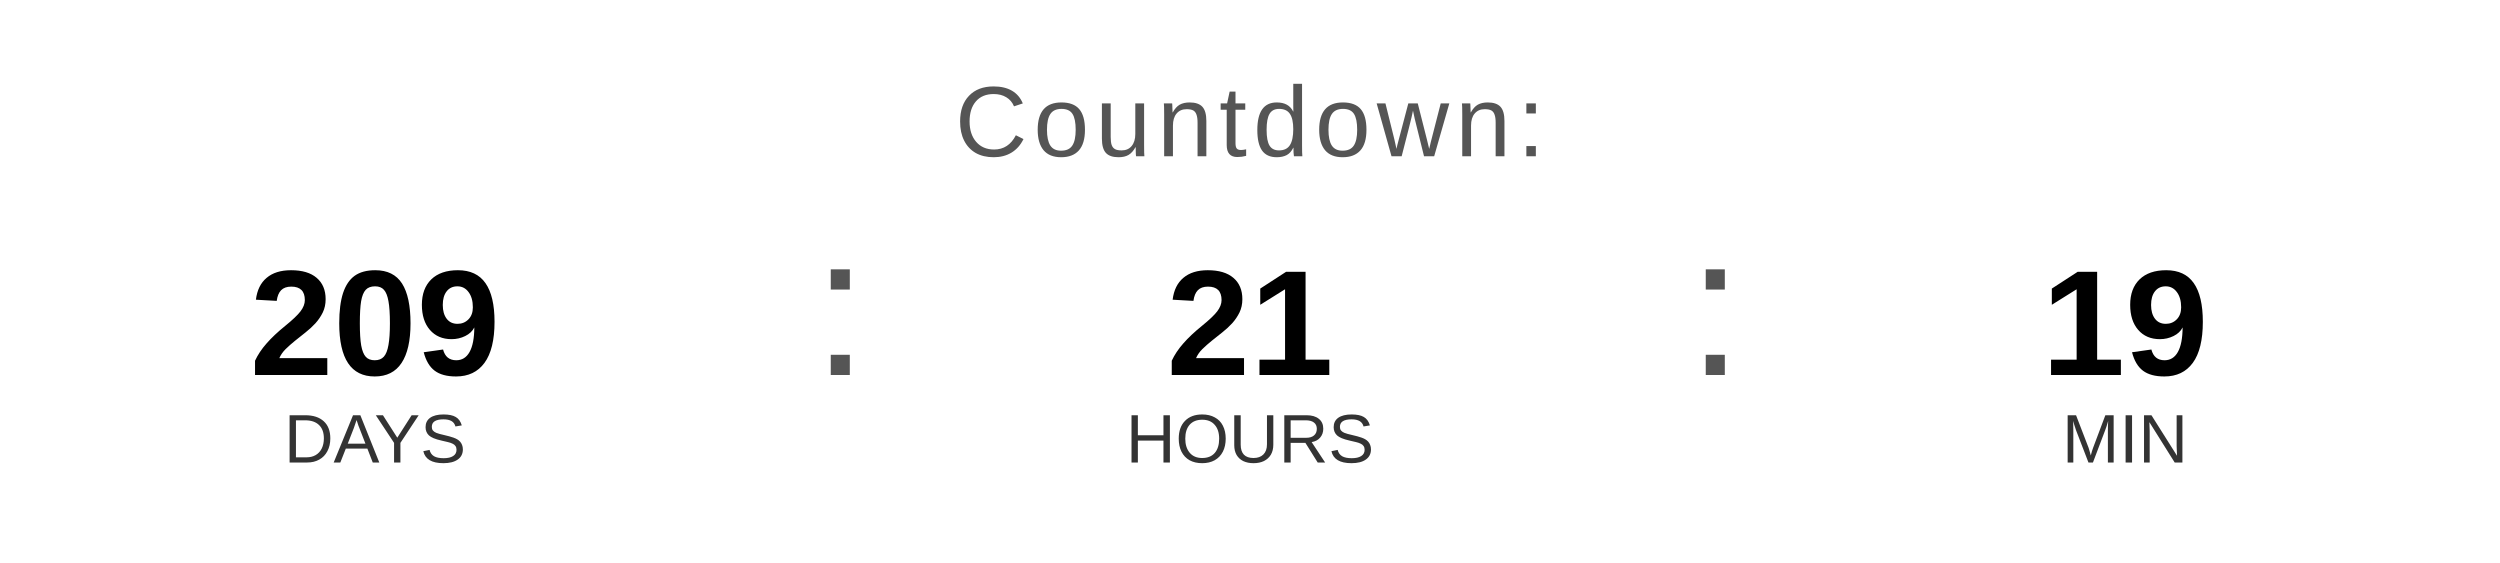
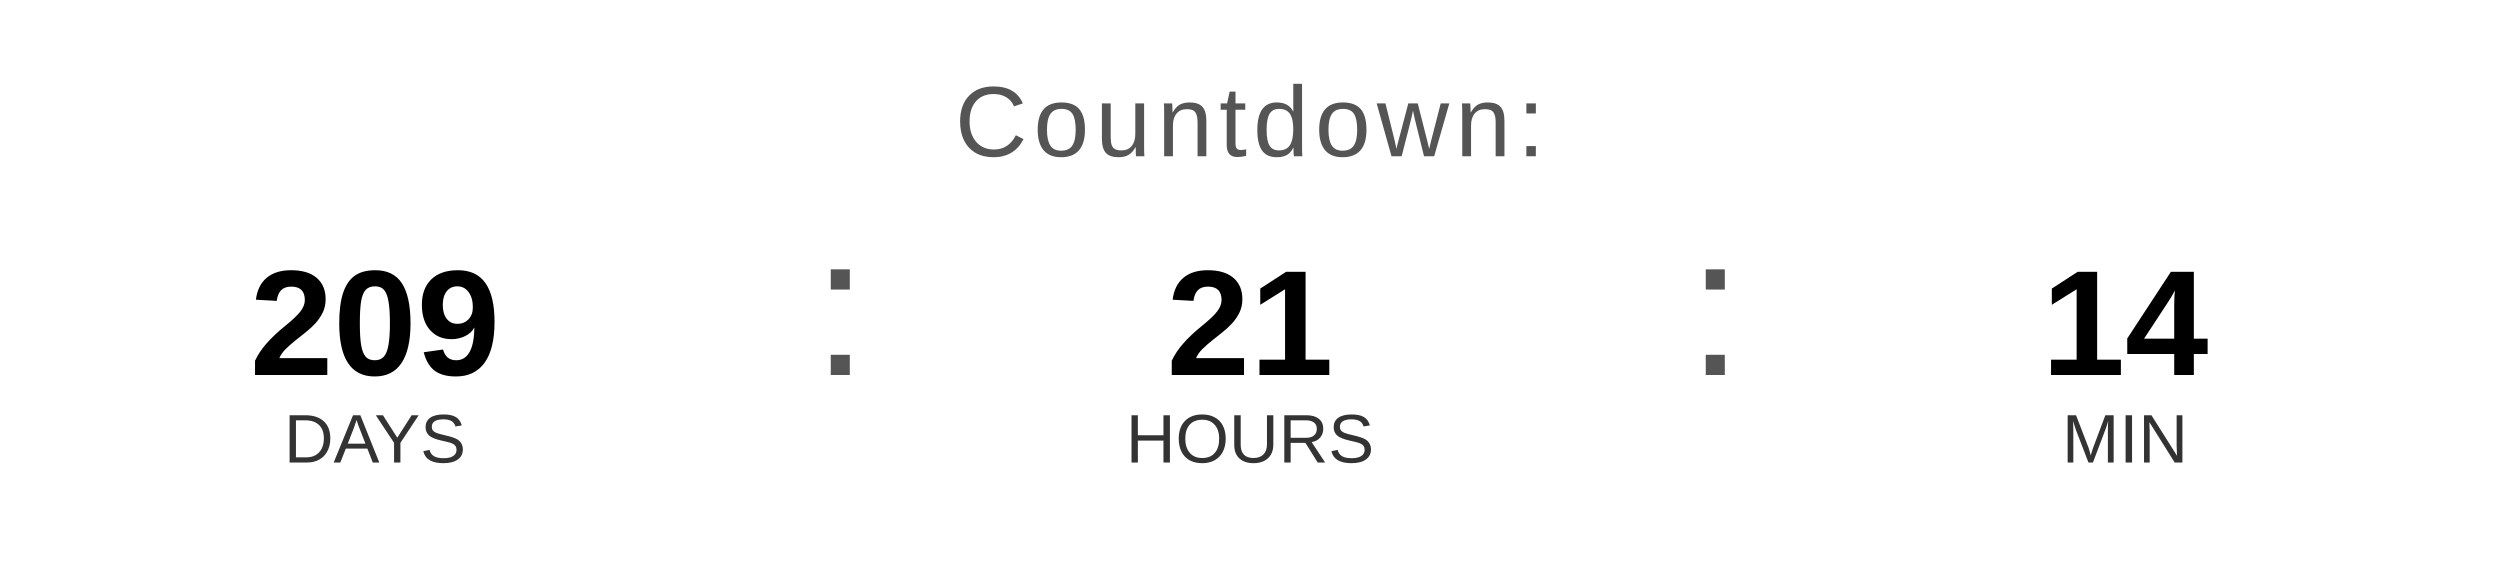
<svg xmlns="http://www.w3.org/2000/svg" width="400" height="90" viewBox="0 0 400 90">
  <text x="200" y="25" font-family="Arial, Helvetica, sans-serif" font-size="16" fill="#555555" text-anchor="middle" letter-spacing="1">
    Countdown:
  </text>
  <text x="60" y="60" font-family="Arial, Helvetica, sans-serif" font-size="24" font-weight="bold" fill="#000000" text-anchor="middle">209</text>
  <text x="60" y="74" font-family="Arial, Helvetica, sans-serif" font-size="11" fill="#333333" text-anchor="middle">DAYS</text>
  <text x="130" y="60" font-family="Arial, sans-serif" font-size="32" fill="#555555">:</text>
  <text x="200" y="60" font-family="Arial, Helvetica, sans-serif" font-size="24" font-weight="bold" fill="#000000" text-anchor="middle">21</text>
  <text x="200" y="74" font-family="Arial, Helvetica, sans-serif" font-size="11" fill="#333333" text-anchor="middle">HOURS</text>
  <text x="270" y="60" font-family="Arial, sans-serif" font-size="32" fill="#555555">:</text>
-   <text x="340" y="60" font-family="Arial, Helvetica, sans-serif" font-size="24" font-weight="bold" fill="#000000" text-anchor="middle">19</text>
+   <text x="340" y="60" font-family="Arial, Helvetica, sans-serif" font-size="24" font-weight="bold" fill="#000000" text-anchor="middle">14</text>
  <text x="340" y="74" font-family="Arial, Helvetica, sans-serif" font-size="11" fill="#333333" text-anchor="middle">MIN</text>
</svg>
